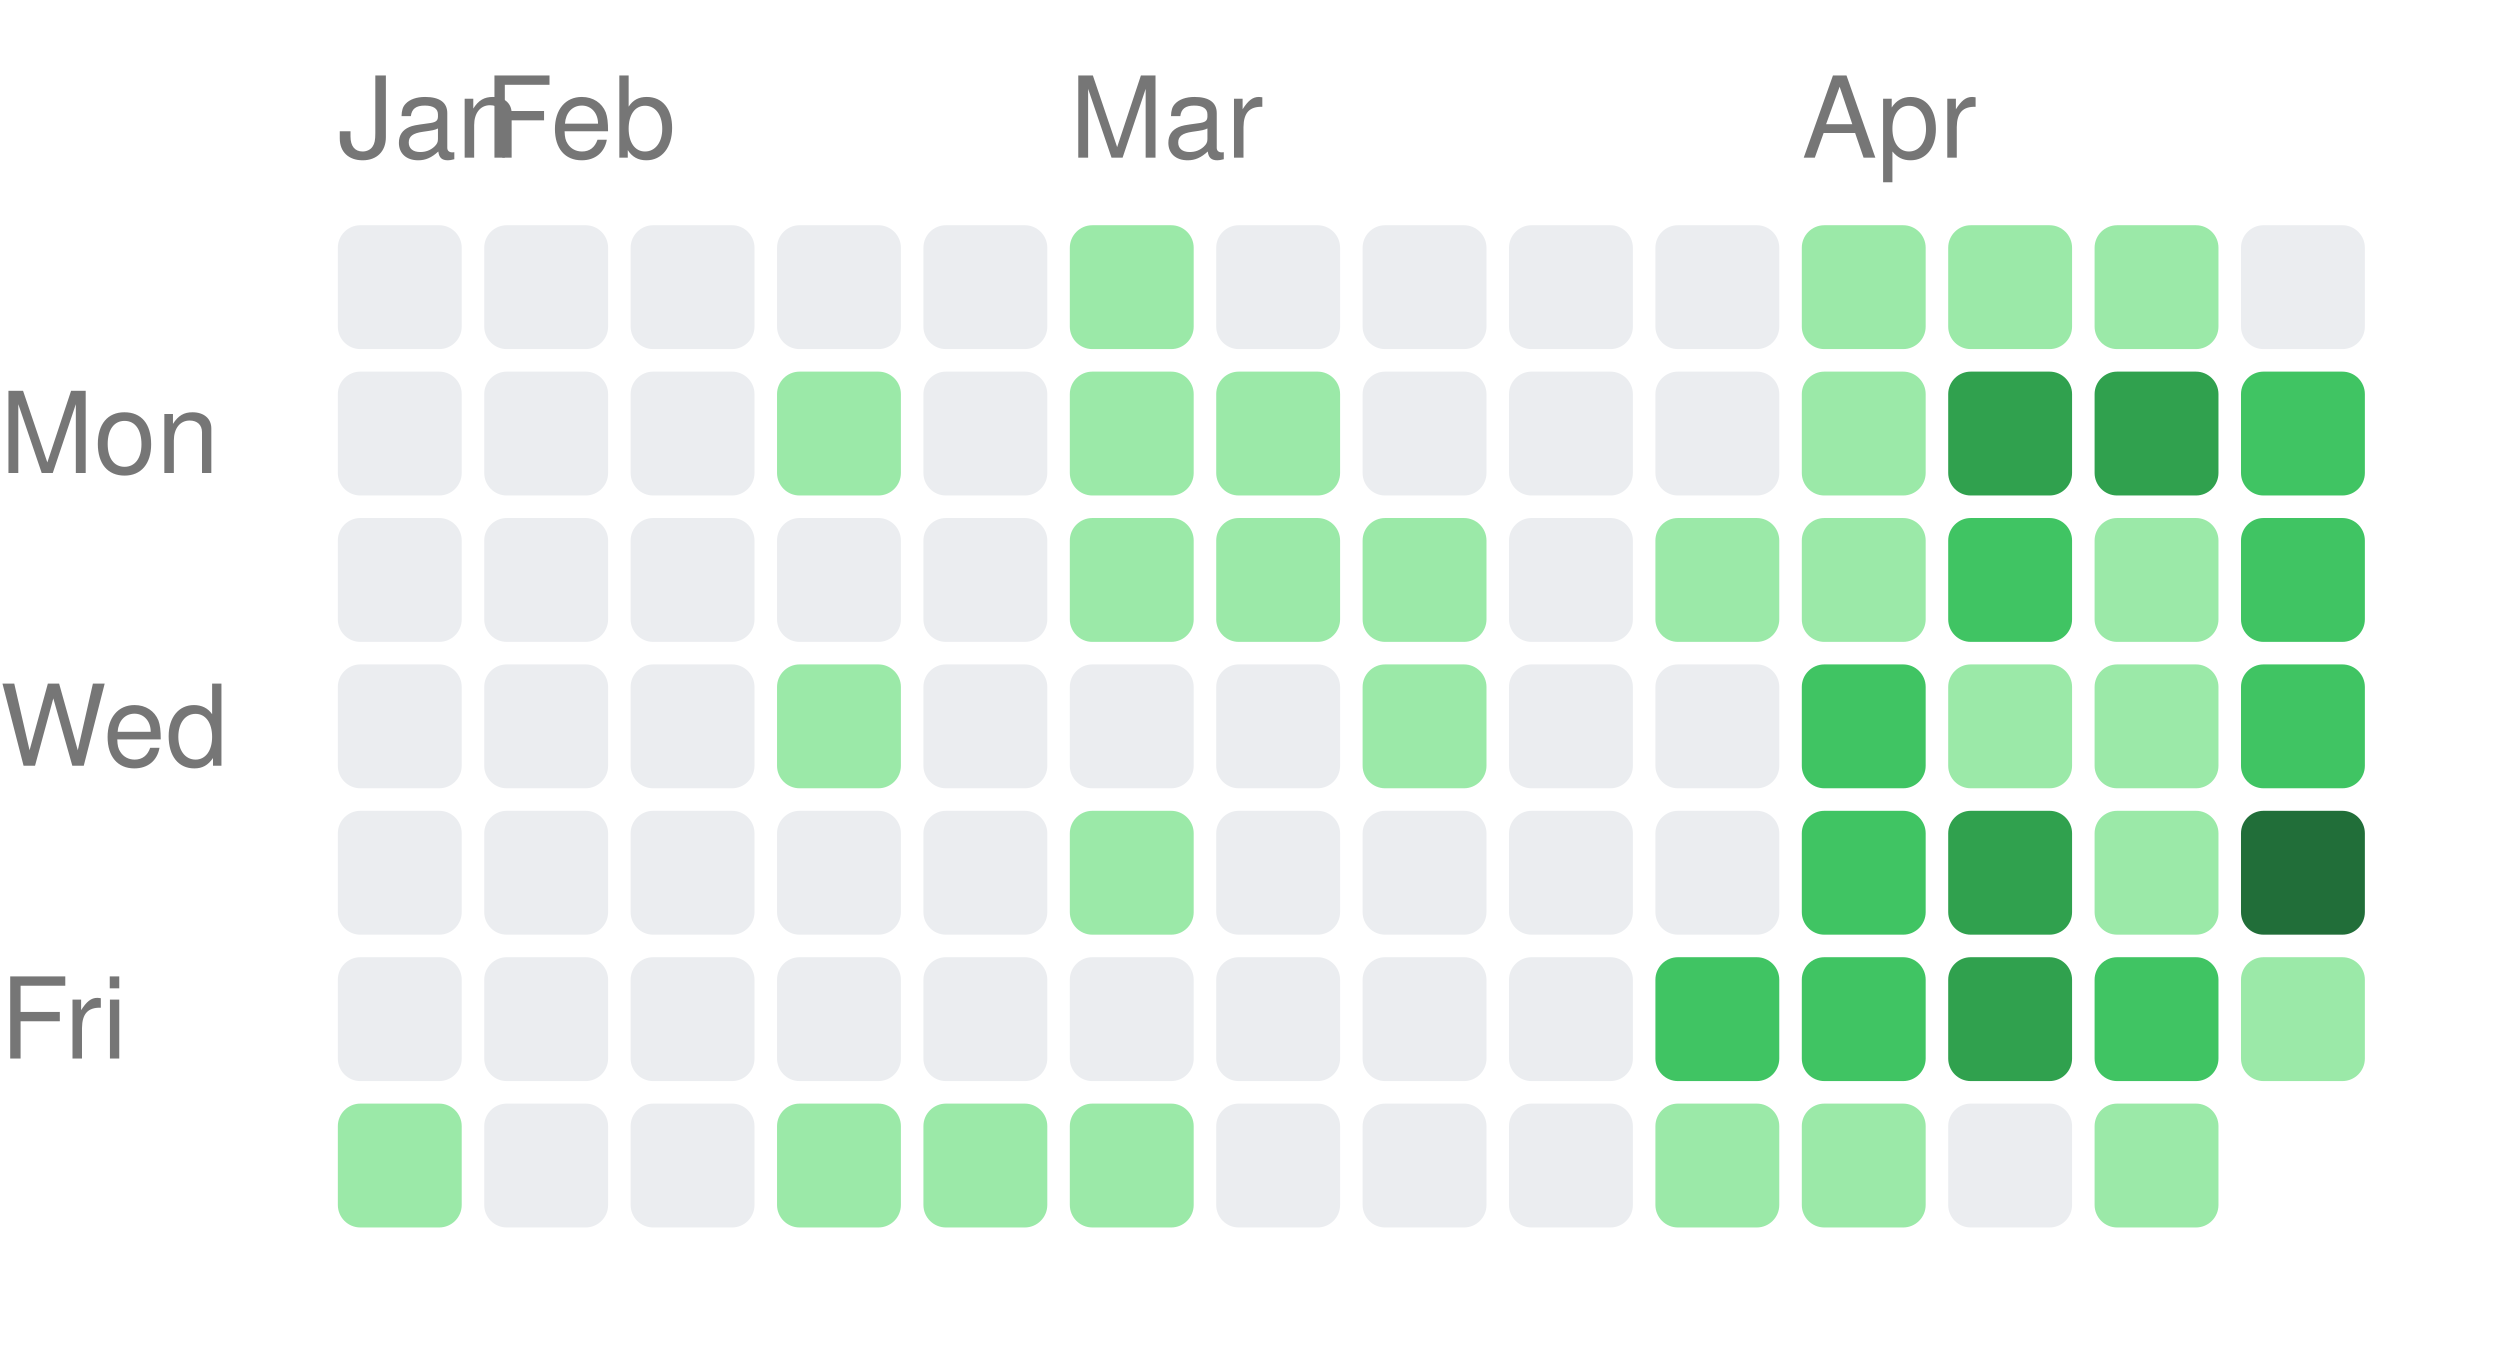
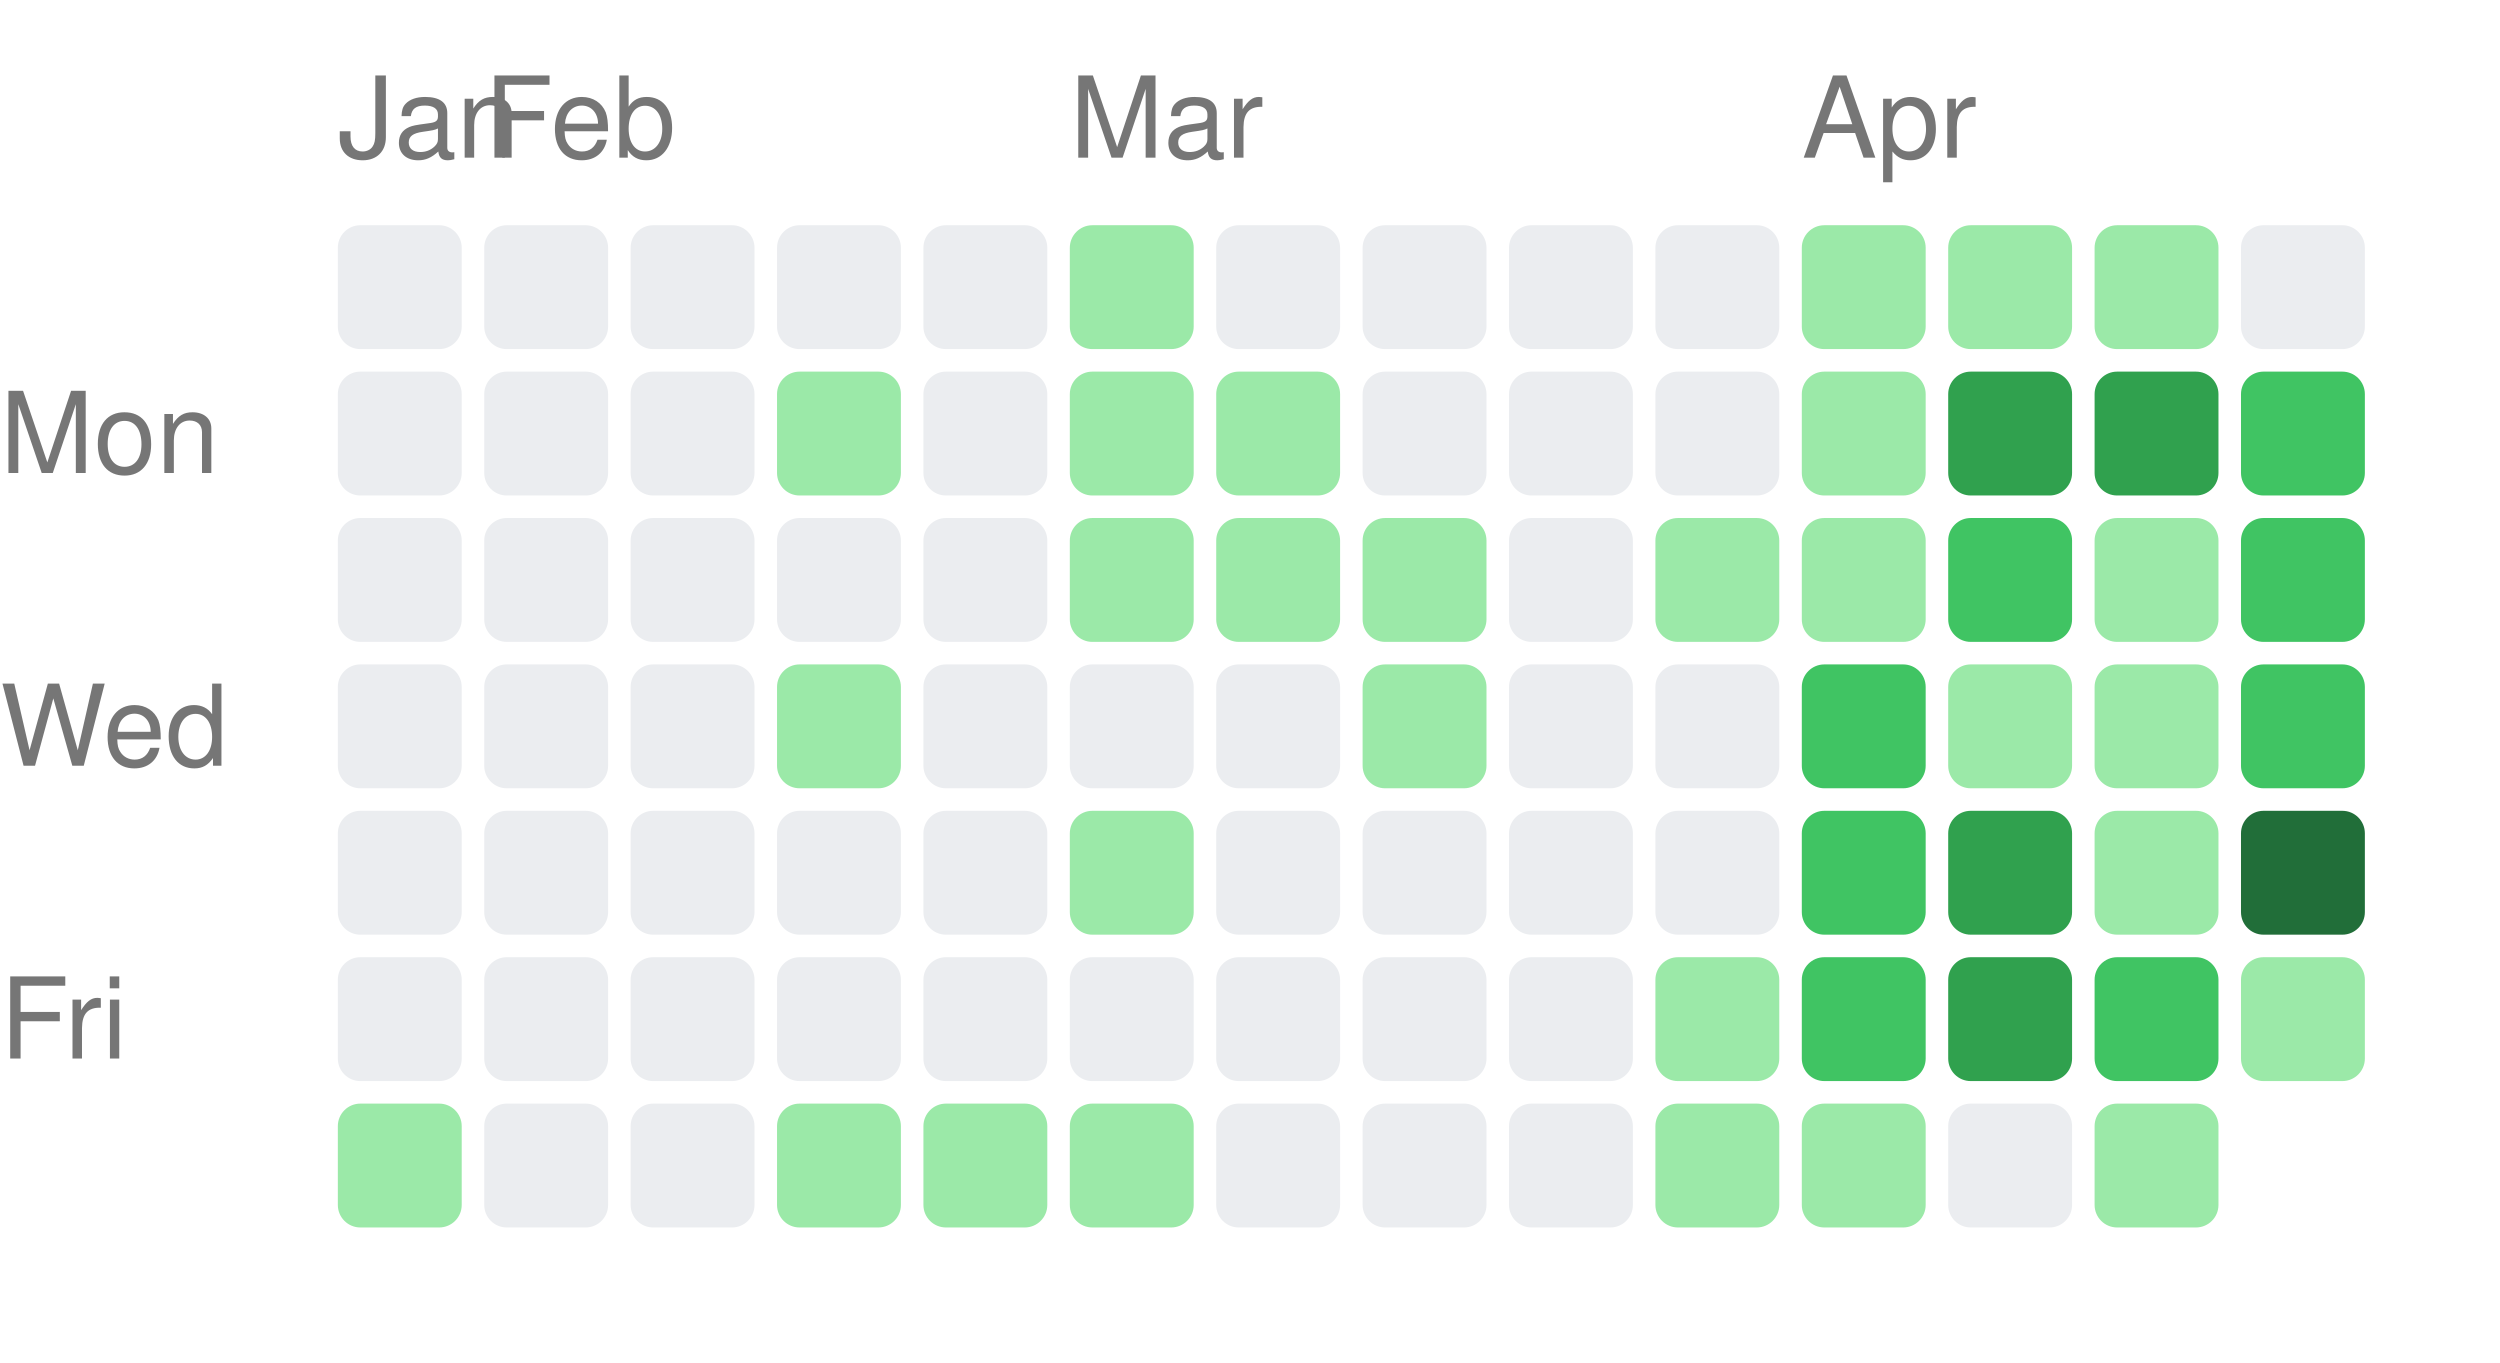
<svg xmlns="http://www.w3.org/2000/svg" width="222" height="121" viewBox="0 0 222 121">
  <style>text { fill: #767676; font-size: 10px; font-family: -apple-system, BlinkMacSystemFont, "Segoe UI", Helvetica, Arial, sans-serif; }</style>
  <text x="30" y="14">Jan</text>
  <text x="43" y="14">Feb</text>
  <text x="95" y="14">Mar</text>
  <text x="160" y="14">Apr</text>
  <text x="0" y="42" text-anchor="start">Mon</text>
  <text x="0" y="68" text-anchor="start">Wed</text>
  <text x="0" y="94" text-anchor="start">Fri</text>
  <rect x="30" y="20" width="11" height="11" rx="2" ry="2" fill="#ebedf0" />
  <rect x="30" y="33" width="11" height="11" rx="2" ry="2" fill="#ebedf0" />
  <rect x="30" y="46" width="11" height="11" rx="2" ry="2" fill="#ebedf0" />
  <rect x="30" y="59" width="11" height="11" rx="2" ry="2" fill="#ebedf0" />
  <rect x="30" y="72" width="11" height="11" rx="2" ry="2" fill="#ebedf0" />
  <rect x="30" y="85" width="11" height="11" rx="2" ry="2" fill="#ebedf0" />
  <rect x="30" y="98" width="11" height="11" rx="2" ry="2" fill="#9be9a8" />
  <rect x="43" y="20" width="11" height="11" rx="2" ry="2" fill="#ebedf0" />
  <rect x="43" y="33" width="11" height="11" rx="2" ry="2" fill="#ebedf0" />
  <rect x="43" y="46" width="11" height="11" rx="2" ry="2" fill="#ebedf0" />
  <rect x="43" y="59" width="11" height="11" rx="2" ry="2" fill="#ebedf0" />
  <rect x="43" y="72" width="11" height="11" rx="2" ry="2" fill="#ebedf0" />
  <rect x="43" y="85" width="11" height="11" rx="2" ry="2" fill="#ebedf0" />
  <rect x="43" y="98" width="11" height="11" rx="2" ry="2" fill="#ebedf0" />
  <rect x="56" y="20" width="11" height="11" rx="2" ry="2" fill="#ebedf0" />
  <rect x="56" y="33" width="11" height="11" rx="2" ry="2" fill="#ebedf0" />
  <rect x="56" y="46" width="11" height="11" rx="2" ry="2" fill="#ebedf0" />
  <rect x="56" y="59" width="11" height="11" rx="2" ry="2" fill="#ebedf0" />
  <rect x="56" y="72" width="11" height="11" rx="2" ry="2" fill="#ebedf0" />
  <rect x="56" y="85" width="11" height="11" rx="2" ry="2" fill="#ebedf0" />
  <rect x="56" y="98" width="11" height="11" rx="2" ry="2" fill="#ebedf0" />
  <rect x="69" y="20" width="11" height="11" rx="2" ry="2" fill="#ebedf0" />
  <rect x="69" y="33" width="11" height="11" rx="2" ry="2" fill="#9be9a8" />
  <rect x="69" y="46" width="11" height="11" rx="2" ry="2" fill="#ebedf0" />
  <rect x="69" y="59" width="11" height="11" rx="2" ry="2" fill="#9be9a8" />
  <rect x="69" y="72" width="11" height="11" rx="2" ry="2" fill="#ebedf0" />
  <rect x="69" y="85" width="11" height="11" rx="2" ry="2" fill="#ebedf0" />
  <rect x="69" y="98" width="11" height="11" rx="2" ry="2" fill="#9be9a8" />
  <rect x="82" y="20" width="11" height="11" rx="2" ry="2" fill="#ebedf0" />
  <rect x="82" y="33" width="11" height="11" rx="2" ry="2" fill="#ebedf0" />
  <rect x="82" y="46" width="11" height="11" rx="2" ry="2" fill="#ebedf0" />
  <rect x="82" y="59" width="11" height="11" rx="2" ry="2" fill="#ebedf0" />
  <rect x="82" y="72" width="11" height="11" rx="2" ry="2" fill="#ebedf0" />
  <rect x="82" y="85" width="11" height="11" rx="2" ry="2" fill="#ebedf0" />
  <rect x="82" y="98" width="11" height="11" rx="2" ry="2" fill="#9be9a8" />
  <rect x="95" y="20" width="11" height="11" rx="2" ry="2" fill="#9be9a8" />
  <rect x="95" y="33" width="11" height="11" rx="2" ry="2" fill="#9be9a8" />
  <rect x="95" y="46" width="11" height="11" rx="2" ry="2" fill="#9be9a8" />
  <rect x="95" y="59" width="11" height="11" rx="2" ry="2" fill="#ebedf0" />
  <rect x="95" y="72" width="11" height="11" rx="2" ry="2" fill="#9be9a8" />
  <rect x="95" y="85" width="11" height="11" rx="2" ry="2" fill="#ebedf0" />
  <rect x="95" y="98" width="11" height="11" rx="2" ry="2" fill="#9be9a8" />
  <rect x="108" y="20" width="11" height="11" rx="2" ry="2" fill="#ebedf0" />
  <rect x="108" y="33" width="11" height="11" rx="2" ry="2" fill="#9be9a8" />
  <rect x="108" y="46" width="11" height="11" rx="2" ry="2" fill="#9be9a8" />
  <rect x="108" y="59" width="11" height="11" rx="2" ry="2" fill="#ebedf0" />
  <rect x="108" y="72" width="11" height="11" rx="2" ry="2" fill="#ebedf0" />
  <rect x="108" y="85" width="11" height="11" rx="2" ry="2" fill="#ebedf0" />
  <rect x="108" y="98" width="11" height="11" rx="2" ry="2" fill="#ebedf0" />
  <rect x="121" y="20" width="11" height="11" rx="2" ry="2" fill="#ebedf0" />
  <rect x="121" y="33" width="11" height="11" rx="2" ry="2" fill="#ebedf0" />
  <rect x="121" y="46" width="11" height="11" rx="2" ry="2" fill="#9be9a8" />
  <rect x="121" y="59" width="11" height="11" rx="2" ry="2" fill="#9be9a8" />
  <rect x="121" y="72" width="11" height="11" rx="2" ry="2" fill="#ebedf0" />
  <rect x="121" y="85" width="11" height="11" rx="2" ry="2" fill="#ebedf0" />
  <rect x="121" y="98" width="11" height="11" rx="2" ry="2" fill="#ebedf0" />
  <rect x="134" y="20" width="11" height="11" rx="2" ry="2" fill="#ebedf0" />
  <rect x="134" y="33" width="11" height="11" rx="2" ry="2" fill="#ebedf0" />
  <rect x="134" y="46" width="11" height="11" rx="2" ry="2" fill="#ebedf0" />
  <rect x="134" y="59" width="11" height="11" rx="2" ry="2" fill="#ebedf0" />
  <rect x="134" y="72" width="11" height="11" rx="2" ry="2" fill="#ebedf0" />
  <rect x="134" y="85" width="11" height="11" rx="2" ry="2" fill="#ebedf0" />
  <rect x="134" y="98" width="11" height="11" rx="2" ry="2" fill="#ebedf0" />
  <rect x="147" y="20" width="11" height="11" rx="2" ry="2" fill="#ebedf0" />
  <rect x="147" y="33" width="11" height="11" rx="2" ry="2" fill="#ebedf0" />
  <rect x="147" y="46" width="11" height="11" rx="2" ry="2" fill="#9be9a8" />
  <rect x="147" y="59" width="11" height="11" rx="2" ry="2" fill="#ebedf0" />
  <rect x="147" y="72" width="11" height="11" rx="2" ry="2" fill="#ebedf0" />
-   <rect x="147" y="85" width="11" height="11" rx="2" ry="2" fill="#40c463" />
+   <rect x="147" y="85" width="11" height="11" rx="2" ry="2" fill="#9be9a8" />
  <rect x="147" y="98" width="11" height="11" rx="2" ry="2" fill="#9be9a8" />
  <rect x="160" y="20" width="11" height="11" rx="2" ry="2" fill="#9be9a8" />
  <rect x="160" y="33" width="11" height="11" rx="2" ry="2" fill="#9be9a8" />
  <rect x="160" y="46" width="11" height="11" rx="2" ry="2" fill="#9be9a8" />
  <rect x="160" y="59" width="11" height="11" rx="2" ry="2" fill="#40c463" />
  <rect x="160" y="72" width="11" height="11" rx="2" ry="2" fill="#40c463" />
  <rect x="160" y="85" width="11" height="11" rx="2" ry="2" fill="#40c463" />
  <rect x="160" y="98" width="11" height="11" rx="2" ry="2" fill="#9be9a8" />
  <rect x="173" y="20" width="11" height="11" rx="2" ry="2" fill="#9be9a8" />
  <rect x="173" y="33" width="11" height="11" rx="2" ry="2" fill="#30a14e" />
  <rect x="173" y="46" width="11" height="11" rx="2" ry="2" fill="#40c463" />
  <rect x="173" y="59" width="11" height="11" rx="2" ry="2" fill="#9be9a8" />
  <rect x="173" y="72" width="11" height="11" rx="2" ry="2" fill="#30a14e" />
  <rect x="173" y="85" width="11" height="11" rx="2" ry="2" fill="#30a14e" />
  <rect x="173" y="98" width="11" height="11" rx="2" ry="2" fill="#ebedf0" />
  <rect x="186" y="20" width="11" height="11" rx="2" ry="2" fill="#9be9a8" />
  <rect x="186" y="33" width="11" height="11" rx="2" ry="2" fill="#30a14e" />
  <rect x="186" y="46" width="11" height="11" rx="2" ry="2" fill="#9be9a8" />
  <rect x="186" y="59" width="11" height="11" rx="2" ry="2" fill="#9be9a8" />
  <rect x="186" y="72" width="11" height="11" rx="2" ry="2" fill="#9be9a8" />
  <rect x="186" y="85" width="11" height="11" rx="2" ry="2" fill="#40c463" />
  <rect x="186" y="98" width="11" height="11" rx="2" ry="2" fill="#9be9a8" />
  <rect x="199" y="20" width="11" height="11" rx="2" ry="2" fill="#ebedf0" />
  <rect x="199" y="33" width="11" height="11" rx="2" ry="2" fill="#40c463" />
  <rect x="199" y="46" width="11" height="11" rx="2" ry="2" fill="#40c463" />
  <rect x="199" y="59" width="11" height="11" rx="2" ry="2" fill="#40c463" />
  <rect x="199" y="72" width="11" height="11" rx="2" ry="2" fill="#216e39" />
  <rect x="199" y="85" width="11" height="11" rx="2" ry="2" fill="#9be9a8" />
</svg>
